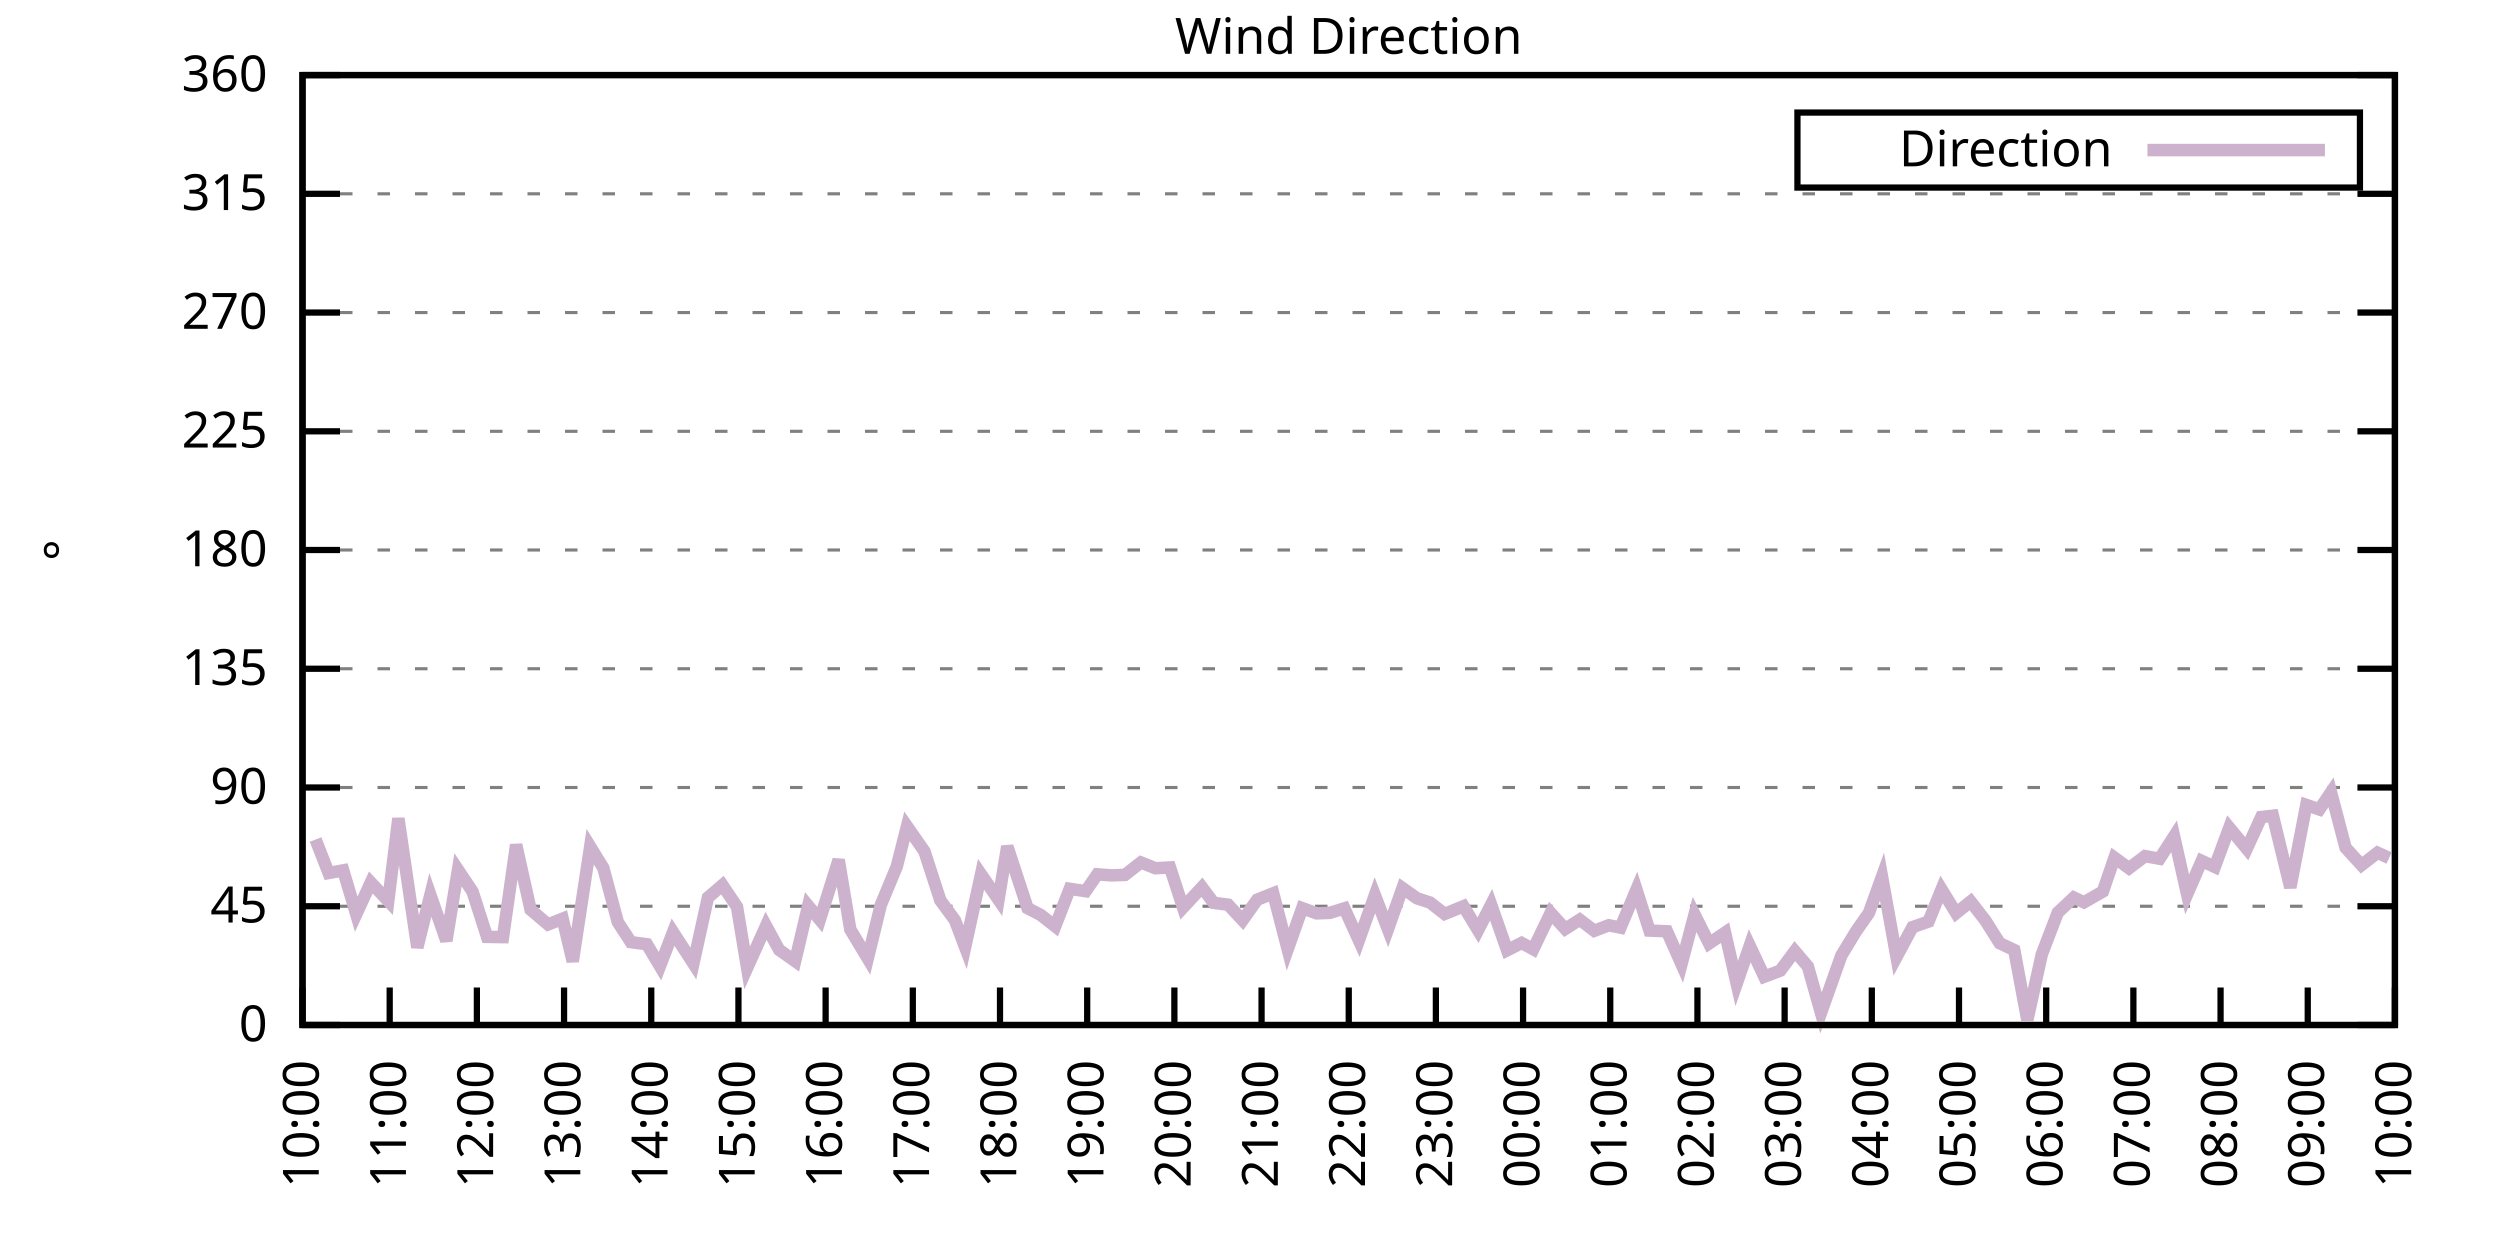
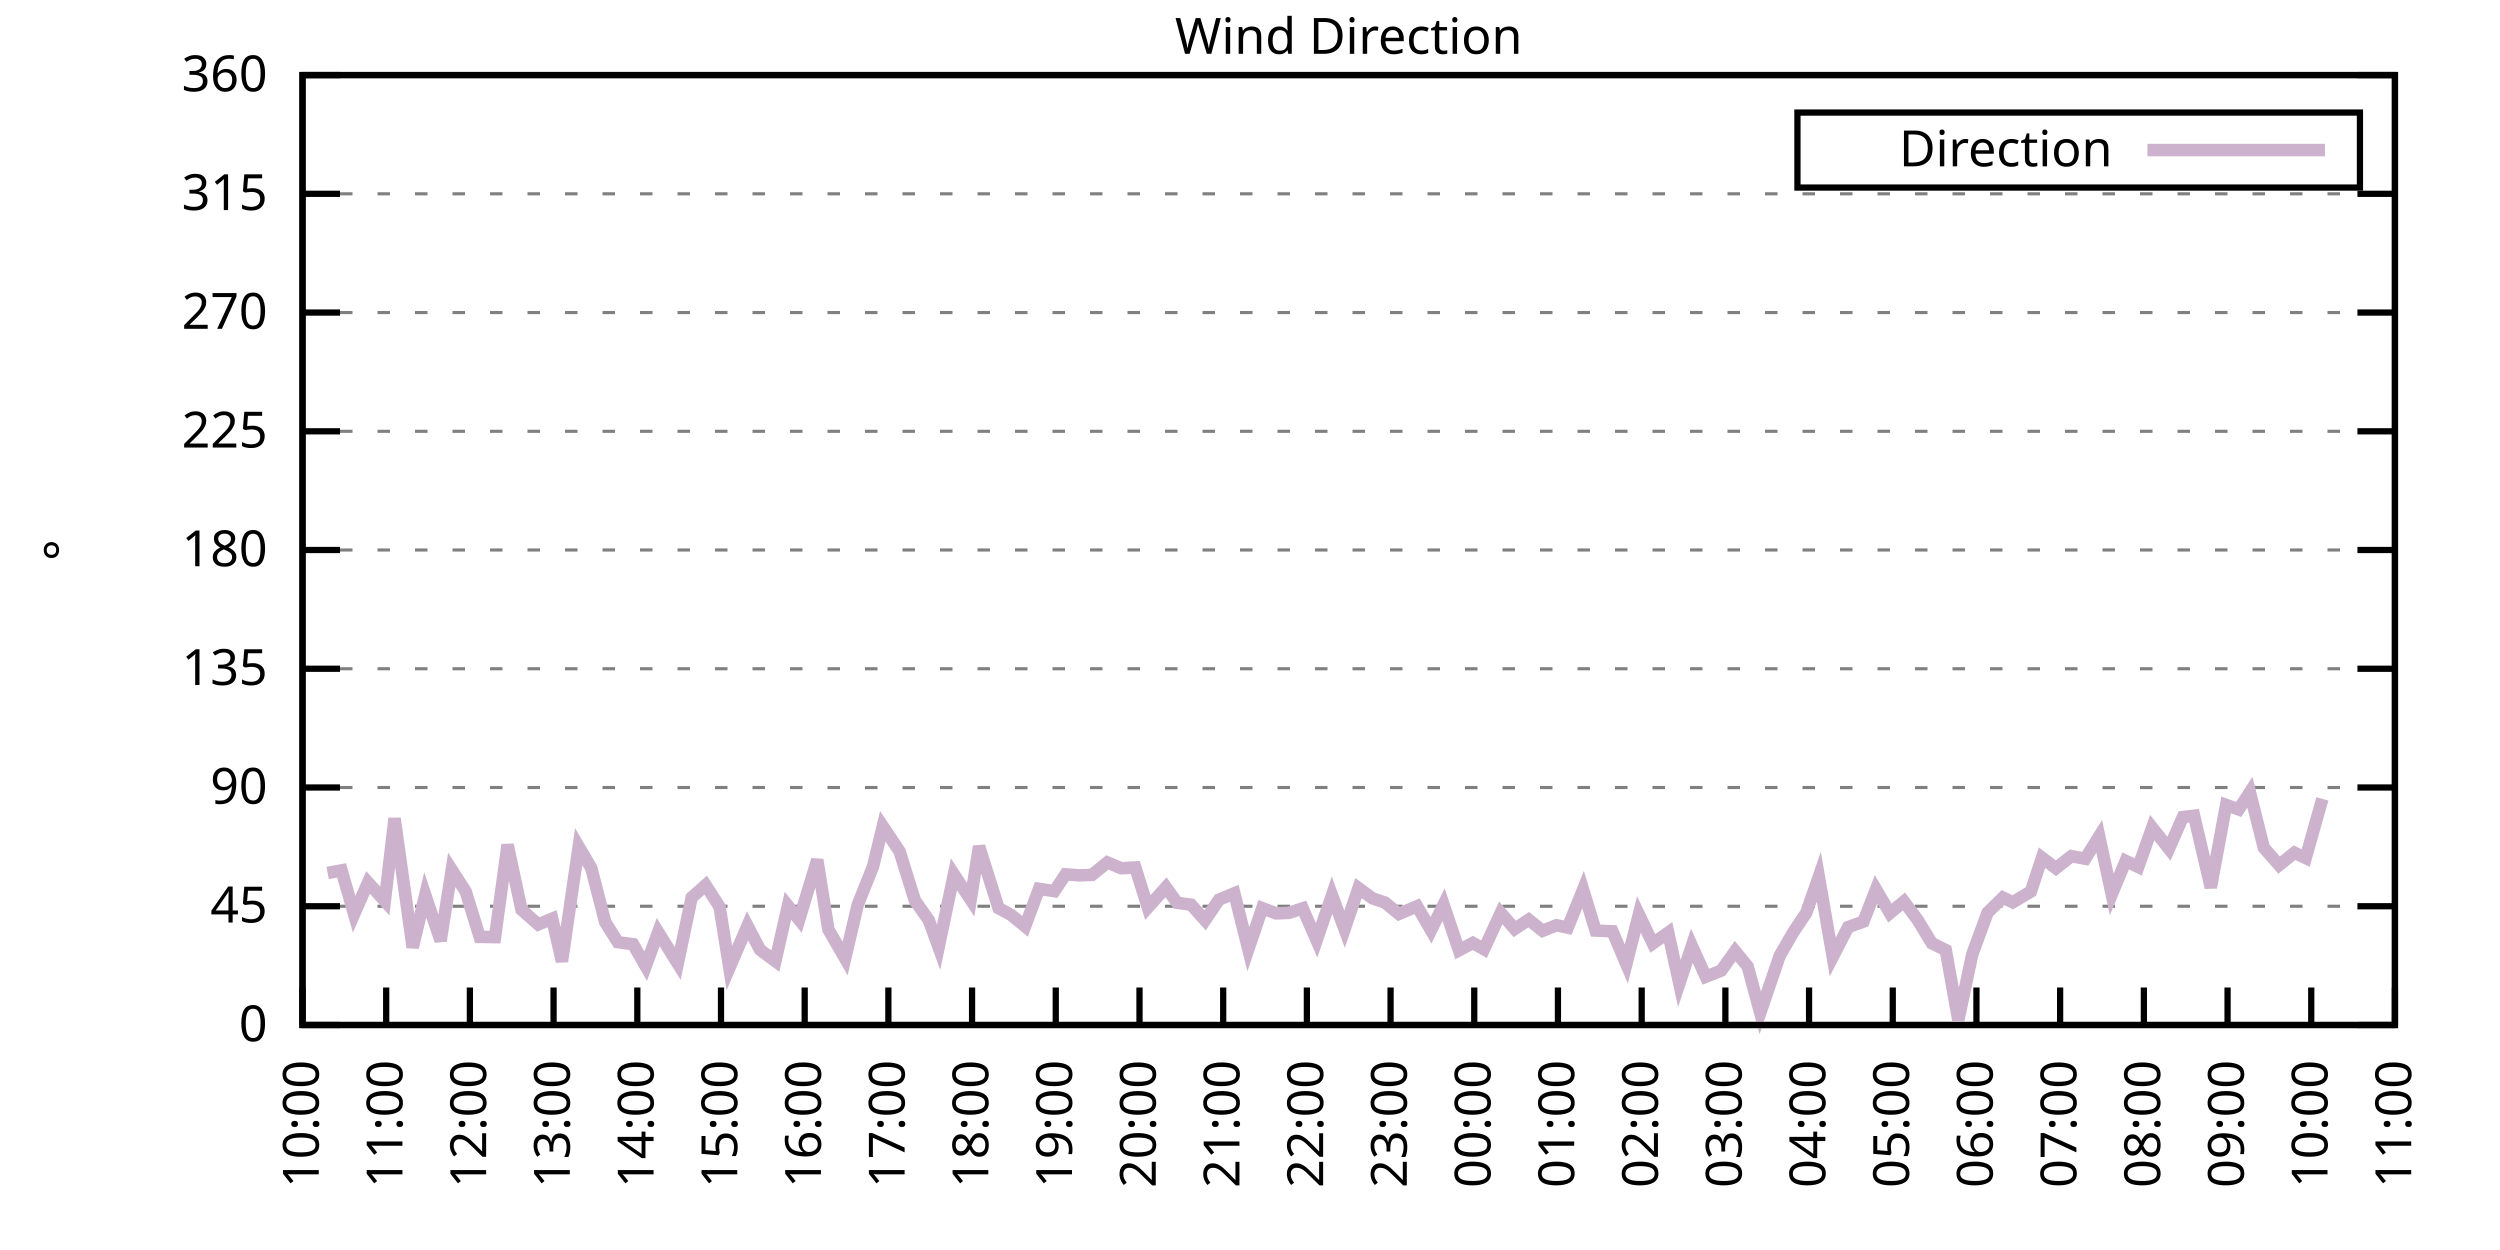
<svg xmlns="http://www.w3.org/2000/svg" xmlns:xlink="http://www.w3.org/1999/xlink" width="400" height="200" viewBox="0 0 400 200">
  <g id="gnuplot_canvas">
    <rect x="0" y="0" width="400" height="200" fill="none" />
    <defs>
      <circle id="gpDot" r="0.5" stroke-width="0.5" stroke="currentColor" />
      <path id="gpPt0" stroke-width="0.333" stroke="currentColor" d="M-1,0 h2 M0,-1 v2" />
      <path id="gpPt1" stroke-width="0.333" stroke="currentColor" d="M-1,-1 L1,1 M1,-1 L-1,1" />
      <path id="gpPt2" stroke-width="0.333" stroke="currentColor" d="M-1,0 L1,0 M0,-1 L0,1 M-1,-1 L1,1 M-1,1 L1,-1" />
      <rect id="gpPt3" stroke-width="0.333" stroke="currentColor" x="-1" y="-1" width="2" height="2" />
      <rect id="gpPt4" stroke-width="0.333" stroke="currentColor" fill="currentColor" x="-1" y="-1" width="2" height="2" />
      <circle id="gpPt5" stroke-width="0.333" stroke="currentColor" cx="0" cy="0" r="1" />
      <use xlink:href="#gpPt5" id="gpPt6" fill="currentColor" stroke="none" />
      <path id="gpPt7" stroke-width="0.333" stroke="currentColor" d="M0,-1.33 L-1.33,0.67 L1.33,0.67 z" />
      <use xlink:href="#gpPt7" id="gpPt8" fill="currentColor" stroke="none" />
      <use xlink:href="#gpPt7" id="gpPt9" stroke="currentColor" transform="rotate(180)" />
      <use xlink:href="#gpPt9" id="gpPt10" fill="currentColor" stroke="none" />
      <use xlink:href="#gpPt3" id="gpPt11" stroke="currentColor" transform="rotate(45)" />
      <use xlink:href="#gpPt11" id="gpPt12" fill="currentColor" stroke="none" />
      <path id="gpPt13" stroke-width="0.333" stroke="currentColor" d="M0,1.330 L1.265,0.411 L0.782,-1.067 L-0.782,-1.076 L-1.265,0.411 z" />
      <use xlink:href="#gpPt13" id="gpPt14" fill="currentColor" stroke="none" />
      <filter id="textbox" filterUnits="objectBoundingBox" x="0" y="0" height="1" width="1">
        <feFlood flood-color="white" flood-opacity="1" result="bgnd" />
        <feComposite in="SourceGraphic" in2="bgnd" operator="atop" />
      </filter>
      <filter id="greybox" filterUnits="objectBoundingBox" x="0" y="0" height="1" width="1">
        <feFlood flood-color="lightgrey" flood-opacity="1" result="grey" />
        <feComposite in="SourceGraphic" in2="grey" operator="atop" />
      </filter>
    </defs>
    <g fill="none" color="white" stroke="currentColor" stroke-width="1.00" stroke-linecap="butt" stroke-linejoin="miter">
</g>
    <g fill="none" color="black" stroke="currentColor" stroke-width="1.00" stroke-linecap="butt" stroke-linejoin="miter">
      <g stroke="none" shape-rendering="crispEdges">
        <polygon fill="rgb(255, 255, 255)" points="48.40,164.00 383.18,164.00 383.18,12.02 48.40,12.02 " />
      </g>
    </g>
    <g fill="none" color="black" stroke="currentColor" stroke-width="1.00" stroke-linecap="butt" stroke-linejoin="miter">
</g>
    <g fill="none" color="black" stroke="black" stroke-width="0.50" stroke-linecap="butt" stroke-linejoin="miter">
</g>
    <g fill="none" color="gray" stroke="currentColor" stroke-width="0.50" stroke-linecap="butt" stroke-linejoin="miter">
      <path stroke="gray" stroke-dasharray="2,4" class="gridline" d="M48.40,164.00 L383.19,164.00  " />
    </g>
    <g fill="none" color="gray" stroke="gray" stroke-width="1.00" stroke-linecap="butt" stroke-linejoin="miter">
</g>
    <g fill="none" color="black" stroke="currentColor" stroke-width="1.00" stroke-linecap="butt" stroke-linejoin="miter">
      <path stroke="black" d="M48.40,164.00 L54.40,164.00 M383.19,164.00 L377.19,164.00  " />
      <g transform="translate(42.80,166.60)" stroke="none" fill="black" font-family="Sans" font-size="8.00" text-anchor="end">
        <text>
          <tspan font-family="Sans"> 0</tspan>
        </text>
      </g>
    </g>
    <g fill="none" color="black" stroke="currentColor" stroke-width="1.00" stroke-linecap="butt" stroke-linejoin="miter">
</g>
    <g fill="none" color="black" stroke="black" stroke-width="0.50" stroke-linecap="butt" stroke-linejoin="miter">
</g>
    <g fill="none" color="gray" stroke="currentColor" stroke-width="0.50" stroke-linecap="butt" stroke-linejoin="miter">
      <path stroke="gray" stroke-dasharray="2,4" class="gridline" d="M48.40,145.00 L383.19,145.00  " />
    </g>
    <g fill="none" color="gray" stroke="gray" stroke-width="1.00" stroke-linecap="butt" stroke-linejoin="miter">
</g>
    <g fill="none" color="black" stroke="currentColor" stroke-width="1.00" stroke-linecap="butt" stroke-linejoin="miter">
      <path stroke="black" d="M48.40,145.00 L54.40,145.00 M383.19,145.00 L377.19,145.00  " />
      <g transform="translate(42.80,147.60)" stroke="none" fill="black" font-family="Sans" font-size="8.00" text-anchor="end">
        <text>
          <tspan font-family="Sans"> 45</tspan>
        </text>
      </g>
    </g>
    <g fill="none" color="black" stroke="currentColor" stroke-width="1.00" stroke-linecap="butt" stroke-linejoin="miter">
</g>
    <g fill="none" color="black" stroke="black" stroke-width="0.50" stroke-linecap="butt" stroke-linejoin="miter">
</g>
    <g fill="none" color="gray" stroke="currentColor" stroke-width="0.50" stroke-linecap="butt" stroke-linejoin="miter">
      <path stroke="gray" stroke-dasharray="2,4" class="gridline" d="M48.40,126.00 L383.19,126.00  " />
    </g>
    <g fill="none" color="gray" stroke="gray" stroke-width="1.00" stroke-linecap="butt" stroke-linejoin="miter">
</g>
    <g fill="none" color="black" stroke="currentColor" stroke-width="1.00" stroke-linecap="butt" stroke-linejoin="miter">
      <path stroke="black" d="M48.40,126.00 L54.40,126.00 M383.19,126.00 L377.19,126.00  " />
      <g transform="translate(42.80,128.60)" stroke="none" fill="black" font-family="Sans" font-size="8.00" text-anchor="end">
        <text>
          <tspan font-family="Sans"> 90</tspan>
        </text>
      </g>
    </g>
    <g fill="none" color="black" stroke="currentColor" stroke-width="1.00" stroke-linecap="butt" stroke-linejoin="miter">
</g>
    <g fill="none" color="black" stroke="black" stroke-width="0.50" stroke-linecap="butt" stroke-linejoin="miter">
</g>
    <g fill="none" color="gray" stroke="currentColor" stroke-width="0.50" stroke-linecap="butt" stroke-linejoin="miter">
      <path stroke="gray" stroke-dasharray="2,4" class="gridline" d="M48.40,107.00 L383.19,107.00  " />
    </g>
    <g fill="none" color="gray" stroke="gray" stroke-width="1.00" stroke-linecap="butt" stroke-linejoin="miter">
</g>
    <g fill="none" color="black" stroke="currentColor" stroke-width="1.00" stroke-linecap="butt" stroke-linejoin="miter">
      <path stroke="black" d="M48.40,107.00 L54.40,107.00 M383.19,107.00 L377.19,107.00  " />
      <g transform="translate(42.80,109.60)" stroke="none" fill="black" font-family="Sans" font-size="8.00" text-anchor="end">
        <text>
          <tspan font-family="Sans"> 135</tspan>
        </text>
      </g>
    </g>
    <g fill="none" color="black" stroke="currentColor" stroke-width="1.00" stroke-linecap="butt" stroke-linejoin="miter">
</g>
    <g fill="none" color="black" stroke="black" stroke-width="0.50" stroke-linecap="butt" stroke-linejoin="miter">
</g>
    <g fill="none" color="gray" stroke="currentColor" stroke-width="0.50" stroke-linecap="butt" stroke-linejoin="miter">
      <path stroke="gray" stroke-dasharray="2,4" class="gridline" d="M48.40,88.00 L383.19,88.00  " />
    </g>
    <g fill="none" color="gray" stroke="gray" stroke-width="1.00" stroke-linecap="butt" stroke-linejoin="miter">
</g>
    <g fill="none" color="black" stroke="currentColor" stroke-width="1.00" stroke-linecap="butt" stroke-linejoin="miter">
      <path stroke="black" d="M48.40,88.00 L54.40,88.00 M383.19,88.00 L377.19,88.00  " />
      <g transform="translate(42.80,90.60)" stroke="none" fill="black" font-family="Sans" font-size="8.00" text-anchor="end">
        <text>
          <tspan font-family="Sans"> 180</tspan>
        </text>
      </g>
    </g>
    <g fill="none" color="black" stroke="currentColor" stroke-width="1.00" stroke-linecap="butt" stroke-linejoin="miter">
</g>
    <g fill="none" color="black" stroke="black" stroke-width="0.50" stroke-linecap="butt" stroke-linejoin="miter">
</g>
    <g fill="none" color="gray" stroke="currentColor" stroke-width="0.50" stroke-linecap="butt" stroke-linejoin="miter">
      <path stroke="gray" stroke-dasharray="2,4" class="gridline" d="M48.40,69.01 L383.19,69.01  " />
    </g>
    <g fill="none" color="gray" stroke="gray" stroke-width="1.00" stroke-linecap="butt" stroke-linejoin="miter">
</g>
    <g fill="none" color="black" stroke="currentColor" stroke-width="1.00" stroke-linecap="butt" stroke-linejoin="miter">
      <path stroke="black" d="M48.40,69.01 L54.40,69.01 M383.19,69.01 L377.19,69.01  " />
      <g transform="translate(42.80,71.61)" stroke="none" fill="black" font-family="Sans" font-size="8.00" text-anchor="end">
        <text>
          <tspan font-family="Sans"> 225</tspan>
        </text>
      </g>
    </g>
    <g fill="none" color="black" stroke="currentColor" stroke-width="1.00" stroke-linecap="butt" stroke-linejoin="miter">
</g>
    <g fill="none" color="black" stroke="black" stroke-width="0.50" stroke-linecap="butt" stroke-linejoin="miter">
</g>
    <g fill="none" color="gray" stroke="currentColor" stroke-width="0.50" stroke-linecap="butt" stroke-linejoin="miter">
      <path stroke="gray" stroke-dasharray="2,4" class="gridline" d="M48.40,50.01 L383.19,50.01  " />
    </g>
    <g fill="none" color="gray" stroke="gray" stroke-width="1.00" stroke-linecap="butt" stroke-linejoin="miter">
</g>
    <g fill="none" color="black" stroke="currentColor" stroke-width="1.00" stroke-linecap="butt" stroke-linejoin="miter">
      <path stroke="black" d="M48.40,50.01 L54.40,50.01 M383.19,50.01 L377.19,50.01  " />
      <g transform="translate(42.80,52.61)" stroke="none" fill="black" font-family="Sans" font-size="8.00" text-anchor="end">
        <text>
          <tspan font-family="Sans"> 270</tspan>
        </text>
      </g>
    </g>
    <g fill="none" color="black" stroke="currentColor" stroke-width="1.00" stroke-linecap="butt" stroke-linejoin="miter">
</g>
    <g fill="none" color="black" stroke="black" stroke-width="0.50" stroke-linecap="butt" stroke-linejoin="miter">
</g>
    <g fill="none" color="gray" stroke="currentColor" stroke-width="0.50" stroke-linecap="butt" stroke-linejoin="miter">
      <path stroke="gray" stroke-dasharray="2,4" class="gridline" d="M48.40,31.01 L383.19,31.01  " />
    </g>
    <g fill="none" color="gray" stroke="gray" stroke-width="1.00" stroke-linecap="butt" stroke-linejoin="miter">
</g>
    <g fill="none" color="black" stroke="currentColor" stroke-width="1.00" stroke-linecap="butt" stroke-linejoin="miter">
      <path stroke="black" d="M48.40,31.01 L54.40,31.01 M383.19,31.01 L377.19,31.01  " />
      <g transform="translate(42.80,33.61)" stroke="none" fill="black" font-family="Sans" font-size="8.00" text-anchor="end">
        <text>
          <tspan font-family="Sans"> 315</tspan>
        </text>
      </g>
    </g>
    <g fill="none" color="black" stroke="currentColor" stroke-width="1.00" stroke-linecap="butt" stroke-linejoin="miter">
</g>
    <g fill="none" color="black" stroke="black" stroke-width="0.50" stroke-linecap="butt" stroke-linejoin="miter">
</g>
    <g fill="none" color="gray" stroke="currentColor" stroke-width="0.50" stroke-linecap="butt" stroke-linejoin="miter">
      <path stroke="gray" stroke-dasharray="2,4" class="gridline" d="M48.40,12.01 L383.19,12.01  " />
    </g>
    <g fill="none" color="gray" stroke="gray" stroke-width="1.00" stroke-linecap="butt" stroke-linejoin="miter">
</g>
    <g fill="none" color="black" stroke="currentColor" stroke-width="1.00" stroke-linecap="butt" stroke-linejoin="miter">
      <path stroke="black" d="M48.40,12.01 L54.40,12.01 M383.19,12.01 L377.19,12.01  " />
      <g transform="translate(42.80,14.61)" stroke="none" fill="black" font-family="Sans" font-size="8.00" text-anchor="end">
        <text>
          <tspan font-family="Sans"> 360</tspan>
        </text>
      </g>
    </g>
    <g fill="none" color="black" stroke="currentColor" stroke-width="1.00" stroke-linecap="butt" stroke-linejoin="miter">
      <path stroke="black" d="M48.40,164.00 L48.40,158.00  " />
      <g transform="translate(51.00,169.60) rotate(270.00)" stroke="none" fill="black" font-family="Sans" font-size="8.00" text-anchor="end">
        <text>
          <tspan font-family="Sans">10:00</tspan>
        </text>
      </g>
    </g>
    <g fill="none" color="black" stroke="currentColor" stroke-width="1.00" stroke-linecap="butt" stroke-linejoin="miter">
-       <path stroke="black" d="M62.35,164.00 L62.35,158.00  " />
-       <g transform="translate(64.95,169.60) rotate(270.00)" stroke="none" fill="black" font-family="Sans" font-size="8.00" text-anchor="end">
+       <path stroke="black" d="M61.79,164.00 L61.79,158.00  " />
+       <g transform="translate(64.39,169.60) rotate(270.00)" stroke="none" fill="black" font-family="Sans" font-size="8.00" text-anchor="end">
        <text>
          <tspan font-family="Sans">11:00</tspan>
        </text>
      </g>
    </g>
    <g fill="none" color="black" stroke="currentColor" stroke-width="1.00" stroke-linecap="butt" stroke-linejoin="miter">
-       <path stroke="black" d="M76.30,164.00 L76.30,158.00  " />
-       <g transform="translate(78.90,169.60) rotate(270.00)" stroke="none" fill="black" font-family="Sans" font-size="8.00" text-anchor="end">
+       <path stroke="black" d="M75.18,164.00 L75.18,158.00  " />
+       <g transform="translate(77.78,169.60) rotate(270.00)" stroke="none" fill="black" font-family="Sans" font-size="8.00" text-anchor="end">
        <text>
          <tspan font-family="Sans">12:00</tspan>
        </text>
      </g>
    </g>
    <g fill="none" color="black" stroke="currentColor" stroke-width="1.00" stroke-linecap="butt" stroke-linejoin="miter">
-       <path stroke="black" d="M90.25,164.00 L90.25,158.00  " />
-       <g transform="translate(92.85,169.60) rotate(270.00)" stroke="none" fill="black" font-family="Sans" font-size="8.00" text-anchor="end">
+       <path stroke="black" d="M88.57,164.00 L88.57,158.00  " />
+       <g transform="translate(91.17,169.60) rotate(270.00)" stroke="none" fill="black" font-family="Sans" font-size="8.00" text-anchor="end">
        <text>
          <tspan font-family="Sans">13:00</tspan>
        </text>
      </g>
    </g>
    <g fill="none" color="black" stroke="currentColor" stroke-width="1.00" stroke-linecap="butt" stroke-linejoin="miter">
-       <path stroke="black" d="M104.20,164.00 L104.20,158.00  " />
-       <g transform="translate(106.80,169.60) rotate(270.00)" stroke="none" fill="black" font-family="Sans" font-size="8.00" text-anchor="end">
+       <path stroke="black" d="M101.97,164.00 L101.97,158.00  " />
+       <g transform="translate(104.57,169.60) rotate(270.00)" stroke="none" fill="black" font-family="Sans" font-size="8.00" text-anchor="end">
        <text>
          <tspan font-family="Sans">14:00</tspan>
        </text>
      </g>
    </g>
    <g fill="none" color="black" stroke="currentColor" stroke-width="1.00" stroke-linecap="butt" stroke-linejoin="miter">
-       <path stroke="black" d="M118.15,164.00 L118.15,158.00  " />
-       <g transform="translate(120.75,169.60) rotate(270.00)" stroke="none" fill="black" font-family="Sans" font-size="8.00" text-anchor="end">
+       <path stroke="black" d="M115.36,164.00 L115.36,158.00  " />
+       <g transform="translate(117.96,169.60) rotate(270.00)" stroke="none" fill="black" font-family="Sans" font-size="8.00" text-anchor="end">
        <text>
          <tspan font-family="Sans">15:00</tspan>
        </text>
      </g>
    </g>
    <g fill="none" color="black" stroke="currentColor" stroke-width="1.00" stroke-linecap="butt" stroke-linejoin="miter">
-       <path stroke="black" d="M132.10,164.00 L132.10,158.00  " />
-       <g transform="translate(134.70,169.60) rotate(270.00)" stroke="none" fill="black" font-family="Sans" font-size="8.00" text-anchor="end">
+       <path stroke="black" d="M128.75,164.00 L128.75,158.00  " />
+       <g transform="translate(131.35,169.60) rotate(270.00)" stroke="none" fill="black" font-family="Sans" font-size="8.00" text-anchor="end">
        <text>
          <tspan font-family="Sans">16:00</tspan>
        </text>
      </g>
    </g>
    <g fill="none" color="black" stroke="currentColor" stroke-width="1.00" stroke-linecap="butt" stroke-linejoin="miter">
-       <path stroke="black" d="M146.05,164.00 L146.05,158.00  " />
-       <g transform="translate(148.65,169.60) rotate(270.00)" stroke="none" fill="black" font-family="Sans" font-size="8.00" text-anchor="end">
+       <path stroke="black" d="M142.14,164.00 L142.14,158.00  " />
+       <g transform="translate(144.74,169.60) rotate(270.00)" stroke="none" fill="black" font-family="Sans" font-size="8.00" text-anchor="end">
        <text>
          <tspan font-family="Sans">17:00</tspan>
        </text>
      </g>
    </g>
    <g fill="none" color="black" stroke="currentColor" stroke-width="1.00" stroke-linecap="butt" stroke-linejoin="miter">
-       <path stroke="black" d="M160.00,164.00 L160.00,158.00  " />
-       <g transform="translate(162.60,169.60) rotate(270.00)" stroke="none" fill="black" font-family="Sans" font-size="8.00" text-anchor="end">
+       <path stroke="black" d="M155.53,164.00 L155.53,158.00  " />
+       <g transform="translate(158.13,169.60) rotate(270.00)" stroke="none" fill="black" font-family="Sans" font-size="8.00" text-anchor="end">
        <text>
          <tspan font-family="Sans">18:00</tspan>
        </text>
      </g>
    </g>
    <g fill="none" color="black" stroke="currentColor" stroke-width="1.00" stroke-linecap="butt" stroke-linejoin="miter">
-       <path stroke="black" d="M173.95,164.00 L173.95,158.00  " />
-       <g transform="translate(176.55,169.60) rotate(270.00)" stroke="none" fill="black" font-family="Sans" font-size="8.00" text-anchor="end">
+       <path stroke="black" d="M168.92,164.00 L168.92,158.00  " />
+       <g transform="translate(171.52,169.60) rotate(270.00)" stroke="none" fill="black" font-family="Sans" font-size="8.00" text-anchor="end">
        <text>
          <tspan font-family="Sans">19:00</tspan>
        </text>
      </g>
    </g>
    <g fill="none" color="black" stroke="currentColor" stroke-width="1.00" stroke-linecap="butt" stroke-linejoin="miter">
-       <path stroke="black" d="M187.90,164.00 L187.90,158.00  " />
-       <g transform="translate(190.50,169.60) rotate(270.00)" stroke="none" fill="black" font-family="Sans" font-size="8.00" text-anchor="end">
+       <path stroke="black" d="M182.32,164.00 L182.32,158.00  " />
+       <g transform="translate(184.92,169.60) rotate(270.00)" stroke="none" fill="black" font-family="Sans" font-size="8.00" text-anchor="end">
        <text>
          <tspan font-family="Sans">20:00</tspan>
        </text>
      </g>
    </g>
    <g fill="none" color="black" stroke="currentColor" stroke-width="1.00" stroke-linecap="butt" stroke-linejoin="miter">
-       <path stroke="black" d="M201.85,164.00 L201.85,158.00  " />
-       <g transform="translate(204.45,169.60) rotate(270.00)" stroke="none" fill="black" font-family="Sans" font-size="8.00" text-anchor="end">
+       <path stroke="black" d="M195.71,164.00 L195.71,158.00  " />
+       <g transform="translate(198.31,169.60) rotate(270.00)" stroke="none" fill="black" font-family="Sans" font-size="8.00" text-anchor="end">
        <text>
          <tspan font-family="Sans">21:00</tspan>
        </text>
      </g>
    </g>
    <g fill="none" color="black" stroke="currentColor" stroke-width="1.00" stroke-linecap="butt" stroke-linejoin="miter">
-       <path stroke="black" d="M215.80,164.00 L215.80,158.00  " />
-       <g transform="translate(218.40,169.60) rotate(270.00)" stroke="none" fill="black" font-family="Sans" font-size="8.00" text-anchor="end">
+       <path stroke="black" d="M209.10,164.00 L209.10,158.00  " />
+       <g transform="translate(211.70,169.60) rotate(270.00)" stroke="none" fill="black" font-family="Sans" font-size="8.00" text-anchor="end">
        <text>
          <tspan font-family="Sans">22:00</tspan>
        </text>
      </g>
    </g>
    <g fill="none" color="black" stroke="currentColor" stroke-width="1.00" stroke-linecap="butt" stroke-linejoin="miter">
-       <path stroke="black" d="M229.74,164.00 L229.74,158.00  " />
-       <g transform="translate(232.34,169.60) rotate(270.00)" stroke="none" fill="black" font-family="Sans" font-size="8.00" text-anchor="end">
+       <path stroke="black" d="M222.49,164.00 L222.49,158.00  " />
+       <g transform="translate(225.09,169.60) rotate(270.00)" stroke="none" fill="black" font-family="Sans" font-size="8.00" text-anchor="end">
        <text>
          <tspan font-family="Sans">23:00</tspan>
        </text>
      </g>
    </g>
    <g fill="none" color="black" stroke="currentColor" stroke-width="1.00" stroke-linecap="butt" stroke-linejoin="miter">
-       <path stroke="black" d="M243.69,164.00 L243.69,158.00  " />
-       <g transform="translate(246.29,169.60) rotate(270.00)" stroke="none" fill="black" font-family="Sans" font-size="8.00" text-anchor="end">
+       <path stroke="black" d="M235.88,164.00 L235.88,158.00  " />
+       <g transform="translate(238.48,169.60) rotate(270.00)" stroke="none" fill="black" font-family="Sans" font-size="8.00" text-anchor="end">
        <text>
          <tspan font-family="Sans">00:00</tspan>
        </text>
      </g>
    </g>
    <g fill="none" color="black" stroke="currentColor" stroke-width="1.00" stroke-linecap="butt" stroke-linejoin="miter">
-       <path stroke="black" d="M257.64,164.00 L257.64,158.00  " />
-       <g transform="translate(260.24,169.60) rotate(270.00)" stroke="none" fill="black" font-family="Sans" font-size="8.00" text-anchor="end">
+       <path stroke="black" d="M249.27,164.00 L249.27,158.00  " />
+       <g transform="translate(251.87,169.60) rotate(270.00)" stroke="none" fill="black" font-family="Sans" font-size="8.00" text-anchor="end">
        <text>
          <tspan font-family="Sans">01:00</tspan>
        </text>
      </g>
    </g>
    <g fill="none" color="black" stroke="currentColor" stroke-width="1.00" stroke-linecap="butt" stroke-linejoin="miter">
-       <path stroke="black" d="M271.59,164.00 L271.59,158.00  " />
-       <g transform="translate(274.19,169.60) rotate(270.00)" stroke="none" fill="black" font-family="Sans" font-size="8.00" text-anchor="end">
+       <path stroke="black" d="M262.67,164.00 L262.67,158.00  " />
+       <g transform="translate(265.27,169.60) rotate(270.00)" stroke="none" fill="black" font-family="Sans" font-size="8.00" text-anchor="end">
        <text>
          <tspan font-family="Sans">02:00</tspan>
        </text>
      </g>
    </g>
    <g fill="none" color="black" stroke="currentColor" stroke-width="1.00" stroke-linecap="butt" stroke-linejoin="miter">
-       <path stroke="black" d="M285.54,164.00 L285.54,158.00  " />
-       <g transform="translate(288.14,169.60) rotate(270.00)" stroke="none" fill="black" font-family="Sans" font-size="8.00" text-anchor="end">
+       <path stroke="black" d="M276.06,164.00 L276.06,158.00  " />
+       <g transform="translate(278.66,169.60) rotate(270.00)" stroke="none" fill="black" font-family="Sans" font-size="8.00" text-anchor="end">
        <text>
          <tspan font-family="Sans">03:00</tspan>
        </text>
      </g>
    </g>
    <g fill="none" color="black" stroke="currentColor" stroke-width="1.00" stroke-linecap="butt" stroke-linejoin="miter">
-       <path stroke="black" d="M299.49,164.00 L299.49,158.00  " />
-       <g transform="translate(302.09,169.60) rotate(270.00)" stroke="none" fill="black" font-family="Sans" font-size="8.00" text-anchor="end">
+       <path stroke="black" d="M289.45,164.00 L289.45,158.00  " />
+       <g transform="translate(292.05,169.60) rotate(270.00)" stroke="none" fill="black" font-family="Sans" font-size="8.00" text-anchor="end">
        <text>
          <tspan font-family="Sans">04:00</tspan>
        </text>
      </g>
    </g>
    <g fill="none" color="black" stroke="currentColor" stroke-width="1.00" stroke-linecap="butt" stroke-linejoin="miter">
-       <path stroke="black" d="M313.44,164.00 L313.44,158.00  " />
-       <g transform="translate(316.04,169.60) rotate(270.00)" stroke="none" fill="black" font-family="Sans" font-size="8.00" text-anchor="end">
+       <path stroke="black" d="M302.84,164.00 L302.84,158.00  " />
+       <g transform="translate(305.44,169.60) rotate(270.00)" stroke="none" fill="black" font-family="Sans" font-size="8.00" text-anchor="end">
        <text>
          <tspan font-family="Sans">05:00</tspan>
        </text>
      </g>
    </g>
    <g fill="none" color="black" stroke="currentColor" stroke-width="1.00" stroke-linecap="butt" stroke-linejoin="miter">
-       <path stroke="black" d="M327.39,164.00 L327.39,158.00  " />
-       <g transform="translate(329.99,169.60) rotate(270.00)" stroke="none" fill="black" font-family="Sans" font-size="8.00" text-anchor="end">
+       <path stroke="black" d="M316.23,164.00 L316.23,158.00  " />
+       <g transform="translate(318.83,169.60) rotate(270.00)" stroke="none" fill="black" font-family="Sans" font-size="8.00" text-anchor="end">
        <text>
          <tspan font-family="Sans">06:00</tspan>
        </text>
      </g>
    </g>
    <g fill="none" color="black" stroke="currentColor" stroke-width="1.00" stroke-linecap="butt" stroke-linejoin="miter">
-       <path stroke="black" d="M341.34,164.00 L341.34,158.00  " />
-       <g transform="translate(343.94,169.60) rotate(270.00)" stroke="none" fill="black" font-family="Sans" font-size="8.00" text-anchor="end">
+       <path stroke="black" d="M329.62,164.00 L329.62,158.00  " />
+       <g transform="translate(332.22,169.60) rotate(270.00)" stroke="none" fill="black" font-family="Sans" font-size="8.00" text-anchor="end">
        <text>
          <tspan font-family="Sans">07:00</tspan>
        </text>
      </g>
    </g>
    <g fill="none" color="black" stroke="currentColor" stroke-width="1.00" stroke-linecap="butt" stroke-linejoin="miter">
-       <path stroke="black" d="M355.29,164.00 L355.29,158.00  " />
-       <g transform="translate(357.89,169.60) rotate(270.00)" stroke="none" fill="black" font-family="Sans" font-size="8.00" text-anchor="end">
+       <path stroke="black" d="M343.02,164.00 L343.02,158.00  " />
+       <g transform="translate(345.62,169.60) rotate(270.00)" stroke="none" fill="black" font-family="Sans" font-size="8.00" text-anchor="end">
        <text>
          <tspan font-family="Sans">08:00</tspan>
        </text>
      </g>
    </g>
    <g fill="none" color="black" stroke="currentColor" stroke-width="1.00" stroke-linecap="butt" stroke-linejoin="miter">
-       <path stroke="black" d="M369.24,164.00 L369.24,158.00  " />
-       <g transform="translate(371.84,169.60) rotate(270.00)" stroke="none" fill="black" font-family="Sans" font-size="8.00" text-anchor="end">
+       <path stroke="black" d="M356.41,164.00 L356.41,158.00  " />
+       <g transform="translate(359.01,169.60) rotate(270.00)" stroke="none" fill="black" font-family="Sans" font-size="8.00" text-anchor="end">
        <text>
          <tspan font-family="Sans">09:00</tspan>
+         </text>
+       </g>
+     </g>
+     <g fill="none" color="black" stroke="currentColor" stroke-width="1.00" stroke-linecap="butt" stroke-linejoin="miter">
+       <path stroke="black" d="M369.80,164.00 L369.80,158.00  " />
+       <g transform="translate(372.40,169.60) rotate(270.00)" stroke="none" fill="black" font-family="Sans" font-size="8.00" text-anchor="end">
+         <text>
+           <tspan font-family="Sans">10:00</tspan>
        </text>
      </g>
    </g>
    <g fill="none" color="black" stroke="currentColor" stroke-width="1.00" stroke-linecap="butt" stroke-linejoin="miter">
      <path stroke="black" d="M383.19,164.00 L383.19,158.00  " />
      <g transform="translate(385.79,169.60) rotate(270.00)" stroke="none" fill="black" font-family="Sans" font-size="8.00" text-anchor="end">
        <text>
-           <tspan font-family="Sans">10:00</tspan>
+           <tspan font-family="Sans">11:00</tspan>
        </text>
      </g>
    </g>
    <g fill="none" color="black" stroke="currentColor" stroke-width="1.00" stroke-linecap="butt" stroke-linejoin="miter">
</g>
    <g fill="none" color="black" stroke="currentColor" stroke-width="1.00" stroke-linecap="butt" stroke-linejoin="miter">
      <path stroke="black" d="M48.40,12.01 L48.40,164.00 L383.19,164.00 L383.19,12.01 L48.40,12.01 Z  " />
    </g>
    <g fill="none" color="black" stroke="currentColor" stroke-width="1.00" stroke-linecap="butt" stroke-linejoin="miter">
</g>
    <g fill="none" color="black" stroke="currentColor" stroke-width="1.00" stroke-linecap="butt" stroke-linejoin="miter">
      <path stroke="black" d="M287.59,30.01 L287.59,18.01 L377.59,18.01 L377.59,30.01 L287.59,30.01 Z  " />
    </g>
    <g id="Wind_direction_plot_1">
      <g fill="none" color="white" stroke="black" stroke-width="2.00" stroke-linecap="butt" stroke-linejoin="miter">
</g>
      <g fill="none" color="black" stroke="currentColor" stroke-width="2.00" stroke-linecap="butt" stroke-linejoin="miter">
        <g transform="translate(337.99,26.61)" stroke="none" fill="black" font-family="Sans" font-size="8.00" text-anchor="end">
          <text>
            <tspan font-family="Sans">Direction</tspan>
          </text>
        </g>
      </g>
      <g fill="none" color="black" stroke="currentColor" stroke-width="2.00" stroke-linecap="butt" stroke-linejoin="miter">
-         <path stroke="rgb(204, 178, 204)" d="M343.59,24.01 L371.99,24.01 M50.49,134.32 L52.58,139.68 L54.91,139.26 L57.00,146.27 L59.33,141.20 L62.12,144.16   L63.74,130.94 L66.77,151.59 L68.86,143.19 L71.42,150.53 L73.28,139.17 L75.60,142.64 L77.93,149.90 L80.48,149.94   L82.58,135.16 L84.90,145.55 L87.69,147.91 L90.02,146.99 L91.64,153.83 L94.43,135.46 L96.53,138.88 L98.85,147.53   L100.94,150.74 L103.50,151.08 L105.59,154.59 L107.69,149.14 L110.94,154.16 L113.27,143.61 L115.59,141.62 L117.92,145.09   L119.54,154.88 L122.57,148.13 L124.66,151.97 L127.22,153.78 L129.31,144.92 L131.17,147.15 L134.19,137.57 L136.05,148.72   L138.84,153.36 L140.93,144.79 L143.49,138.63 L145.12,132.21 L147.91,136.22 L150.46,144.07 L152.79,147.24 L154.42,151.55   L156.97,139.89 L159.76,143.95 L161.16,135.42 L164.41,145.30 L166.51,146.39 L168.83,148.21 L171.16,142.21 L173.71,142.59   L175.57,139.89 L177.90,140.06 L179.99,139.98 L182.55,137.99 L184.87,138.92 L187.20,138.79 L189.29,145.21 L192.31,141.96   L194.17,144.45 L196.50,144.75 L198.82,147.24 L201.15,143.95 L203.71,142.93 L206.03,151.88 L208.36,145.30 L210.68,146.14   L212.77,146.06 L215.10,145.34 L217.42,150.45 L219.98,143.23 L222.07,148.67 L224.40,142.09 L226.72,143.73 L228.81,144.41   L231.14,146.23 L234.16,145.00 L236.49,148.84 L238.58,144.75 L241.14,152.05 L243.46,150.87 L245.32,151.88 L248.11,146.06   L250.44,148.63 L252.76,147.15 L255.09,148.93 L257.41,148.04 L259.27,148.42 L261.83,142.34 L263.92,148.89 L266.71,149.01   L269.04,154.25 L271.13,146.31 L273.45,150.95 L276.01,149.22 L277.87,157.37 L279.96,151.33 L282.29,156.27 L284.85,155.30   L287.17,152.18 L289.26,154.63 L291.36,162.06 L294.61,152.90 L296.94,149.05 L299.03,146.06 L301.12,140.27 L303.44,153.11   L306.00,148.34 L308.56,147.45 L310.65,142.30 L312.98,146.10 L315.30,144.24 L317.63,147.24 L319.95,150.91 L322.28,152.01   L324.37,163.20 L326.69,152.69 L329.25,146.01 L331.81,143.61 L333.44,144.37 L336.46,142.64 L338.32,137.23 L340.64,138.92   L343.20,136.98 L345.53,137.40 L347.85,133.81 L349.94,143.10 L352.27,137.74 L354.36,138.71 L356.69,132.42 L359.48,135.80   L361.80,130.73 L363.66,130.52 L366.45,142.00 L369.01,128.79 L371.10,129.51 L372.96,126.76 L375.29,135.63 L377.84,138.42   L380.40,136.43 L382.26,137.28  " />
+         <path stroke="rgb(204, 178, 204)" d="M343.59,24.01 L371.99,24.01 M52.42,139.68 L54.65,139.26 L56.66,146.27 L58.89,141.20 L61.57,144.16 L63.13,130.94   L66.03,151.59 L68.04,143.19 L70.50,150.53 L72.28,139.17 L74.51,142.64 L76.75,149.90 L79.20,149.94 L81.21,135.16   L83.44,145.55 L86.12,147.91 L88.35,146.99 L89.91,153.83 L92.59,135.46 L94.60,138.88 L96.83,147.53 L98.84,150.74   L101.30,151.08 L103.31,154.59 L105.31,149.14 L108.44,154.16 L110.67,143.61 L112.90,141.62 L115.13,145.09 L116.70,154.88   L119.60,148.13 L121.61,151.97 L124.06,153.78 L126.07,144.92 L127.86,147.15 L130.76,137.57 L132.54,148.72 L135.22,153.36   L137.23,144.79 L139.69,138.63 L141.25,132.21 L143.93,136.22 L146.38,144.07 L148.61,147.24 L150.18,151.55 L152.63,139.89   L155.31,143.95 L156.65,135.42 L159.77,145.30 L161.78,146.39 L164.01,148.21 L166.25,142.21 L168.70,142.59 L170.49,139.89   L172.72,140.06 L174.73,139.98 L177.18,137.99 L179.41,138.92 L181.65,138.79 L183.66,145.21 L186.56,141.96 L188.34,144.45   L190.57,144.75 L192.81,147.24 L195.04,143.95 L197.49,142.93 L199.73,151.88 L201.96,145.30 L204.19,146.14 L206.20,146.06   L208.43,145.34 L210.66,150.45 L213.12,143.23 L215.13,148.67 L217.36,142.09 L219.59,143.73 L221.60,144.41 L223.83,146.23   L226.73,145.00 L228.96,148.84 L230.97,144.75 L233.43,152.05 L235.66,150.87 L237.44,151.88 L240.12,146.06 L242.36,148.63   L244.59,147.15 L246.82,148.93 L249.05,148.04 L250.84,148.42 L253.29,142.34 L255.30,148.89 L257.98,149.01 L260.21,154.25   L262.22,146.31 L264.45,150.95 L266.91,149.22 L268.69,157.37 L270.70,151.33 L272.93,156.27 L275.39,155.30 L277.62,152.18   L279.63,154.63 L281.64,162.06 L284.76,152.90 L286.99,149.05 L289.00,146.06 L291.01,140.27 L293.24,153.11 L295.70,148.34   L298.15,147.45 L300.16,142.30 L302.39,146.10 L304.63,144.24 L306.86,147.24 L309.09,150.91 L311.32,152.01 L313.33,163.20   L315.56,152.69 L318.02,146.01 L320.47,143.61 L322.04,144.37 L324.94,142.64 L326.72,137.23 L328.95,138.92 L331.41,136.98   L333.64,137.40 L335.87,133.81 L337.88,143.10 L340.11,137.74 L342.12,138.71 L344.35,132.42 L347.03,135.80 L349.26,130.73   L351.05,130.52 L353.73,142.00 L356.18,128.79 L358.19,129.51 L359.98,126.76 L362.21,135.63 L364.66,138.42 L367.12,136.43   L368.91,137.28 L371.58,127.82  " />
      </g>
    </g>
    <g fill="none" color="black" stroke="currentColor" stroke-width="2.00" stroke-linecap="butt" stroke-linejoin="miter">
</g>
    <g fill="none" color="black" stroke="black" stroke-width="1.00" stroke-linecap="butt" stroke-linejoin="miter">
</g>
    <g fill="none" color="black" stroke="currentColor" stroke-width="1.00" stroke-linecap="butt" stroke-linejoin="miter">
      <path stroke="black" d="M48.40,12.01 L48.40,164.00 L383.19,164.00 L383.19,12.01 L48.40,12.01 Z  " />
      <g transform="translate(12.80,88.01) rotate(270.00)" stroke="none" fill="black" font-family="Sans" font-size="8.00" text-anchor="middle">
        <text>
          <tspan font-family="Sans">°</tspan>
        </text>
      </g>
    </g>
    <g fill="none" color="black" stroke="currentColor" stroke-width="1.00" stroke-linecap="butt" stroke-linejoin="miter">
</g>
    <g fill="none" color="black" stroke="currentColor" stroke-width="1.00" stroke-linecap="butt" stroke-linejoin="miter">
      <g transform="translate(215.79,8.61)" stroke="none" fill="black" font-family="Sans" font-size="8.00" text-anchor="middle">
        <text>
          <tspan font-family="Sans">Wind Direction</tspan>
        </text>
      </g>
    </g>
    <g fill="none" color="black" stroke="currentColor" stroke-width="1.00" stroke-linecap="butt" stroke-linejoin="miter">
</g>
  </g>
</svg>
